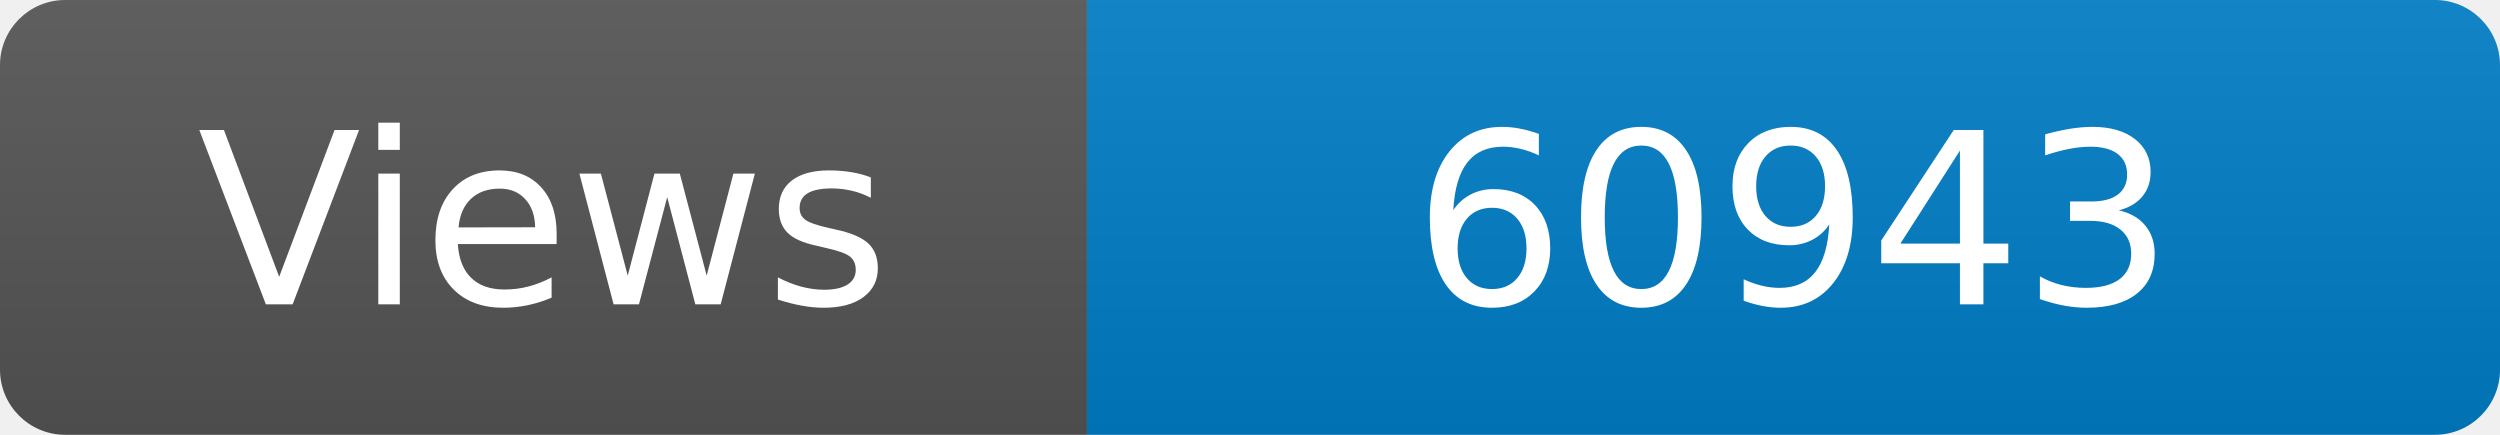
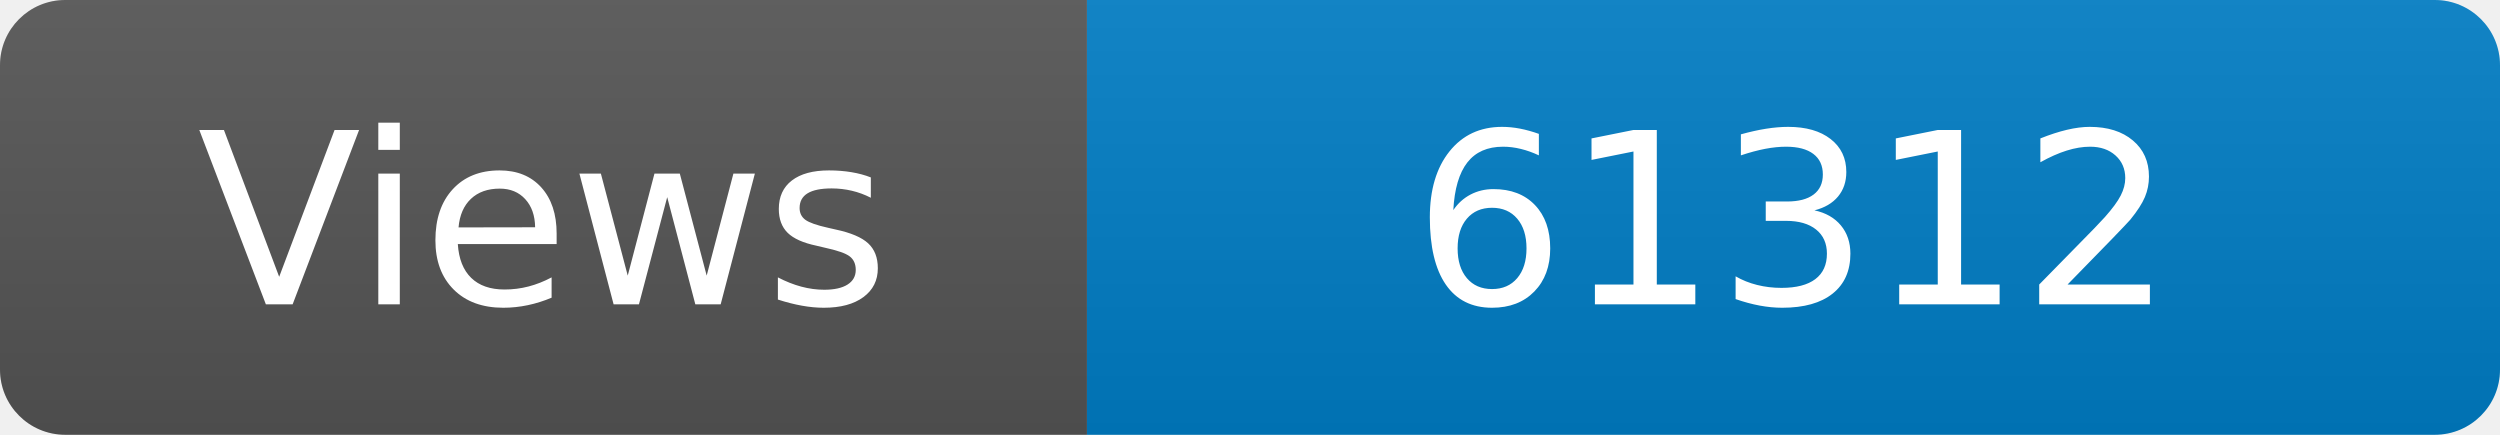
<svg xmlns="http://www.w3.org/2000/svg" width="115" height="20" role="img" aria-label="Maintained?: yes">
  <linearGradient id="s" x2="0" y2="100%">
    <stop offset="0" stop-color="#bbb" stop-opacity=".1" />
    <stop offset="1" stop-opacity=".1" />
  </linearGradient>
  <clipPath id="r">
    <rect width="115" height="20" rx="3" fill="#fff" />
  </clipPath>
  <g clip-path="url(#r)">
    <rect width="50" height="20" fill="#555" />
    <rect x="50" width="160" height="20" fill="#007ec6" />
    <rect width="115" height="20" fill="url(#s)" />
  </g>
  <g fill="#fff" text-anchor="middle" font-family="Verdana,Geneva,DejaVu Sans,sans-serif" font-size="110">
    <text x="250" y="140" transform="scale(.1)" fill="#fff">Views</text>
-     <text x="825" y="140" transform="scale(.1)" fill="#fff">60943</text>
+     <text x="825" y="140" transform="scale(.1)" fill="#fff">61312</text>
  </g>
</svg>
